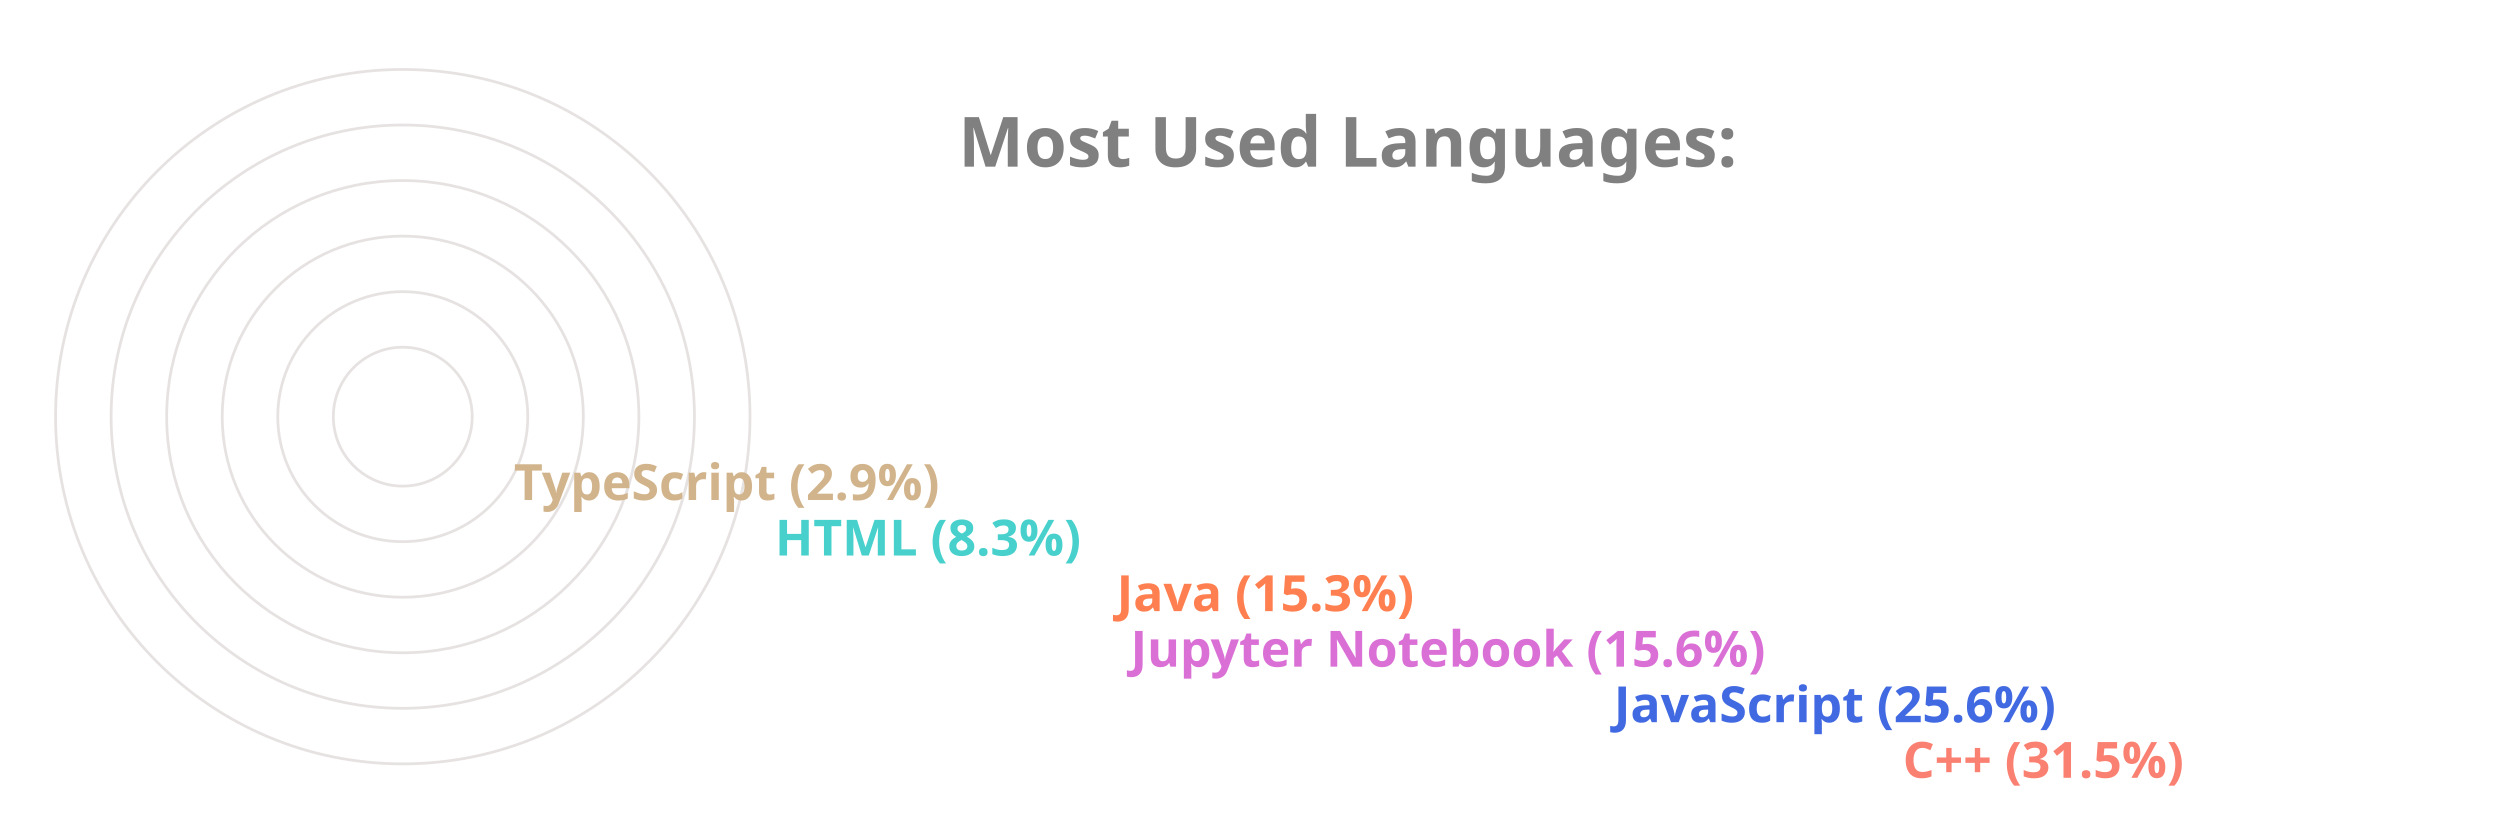
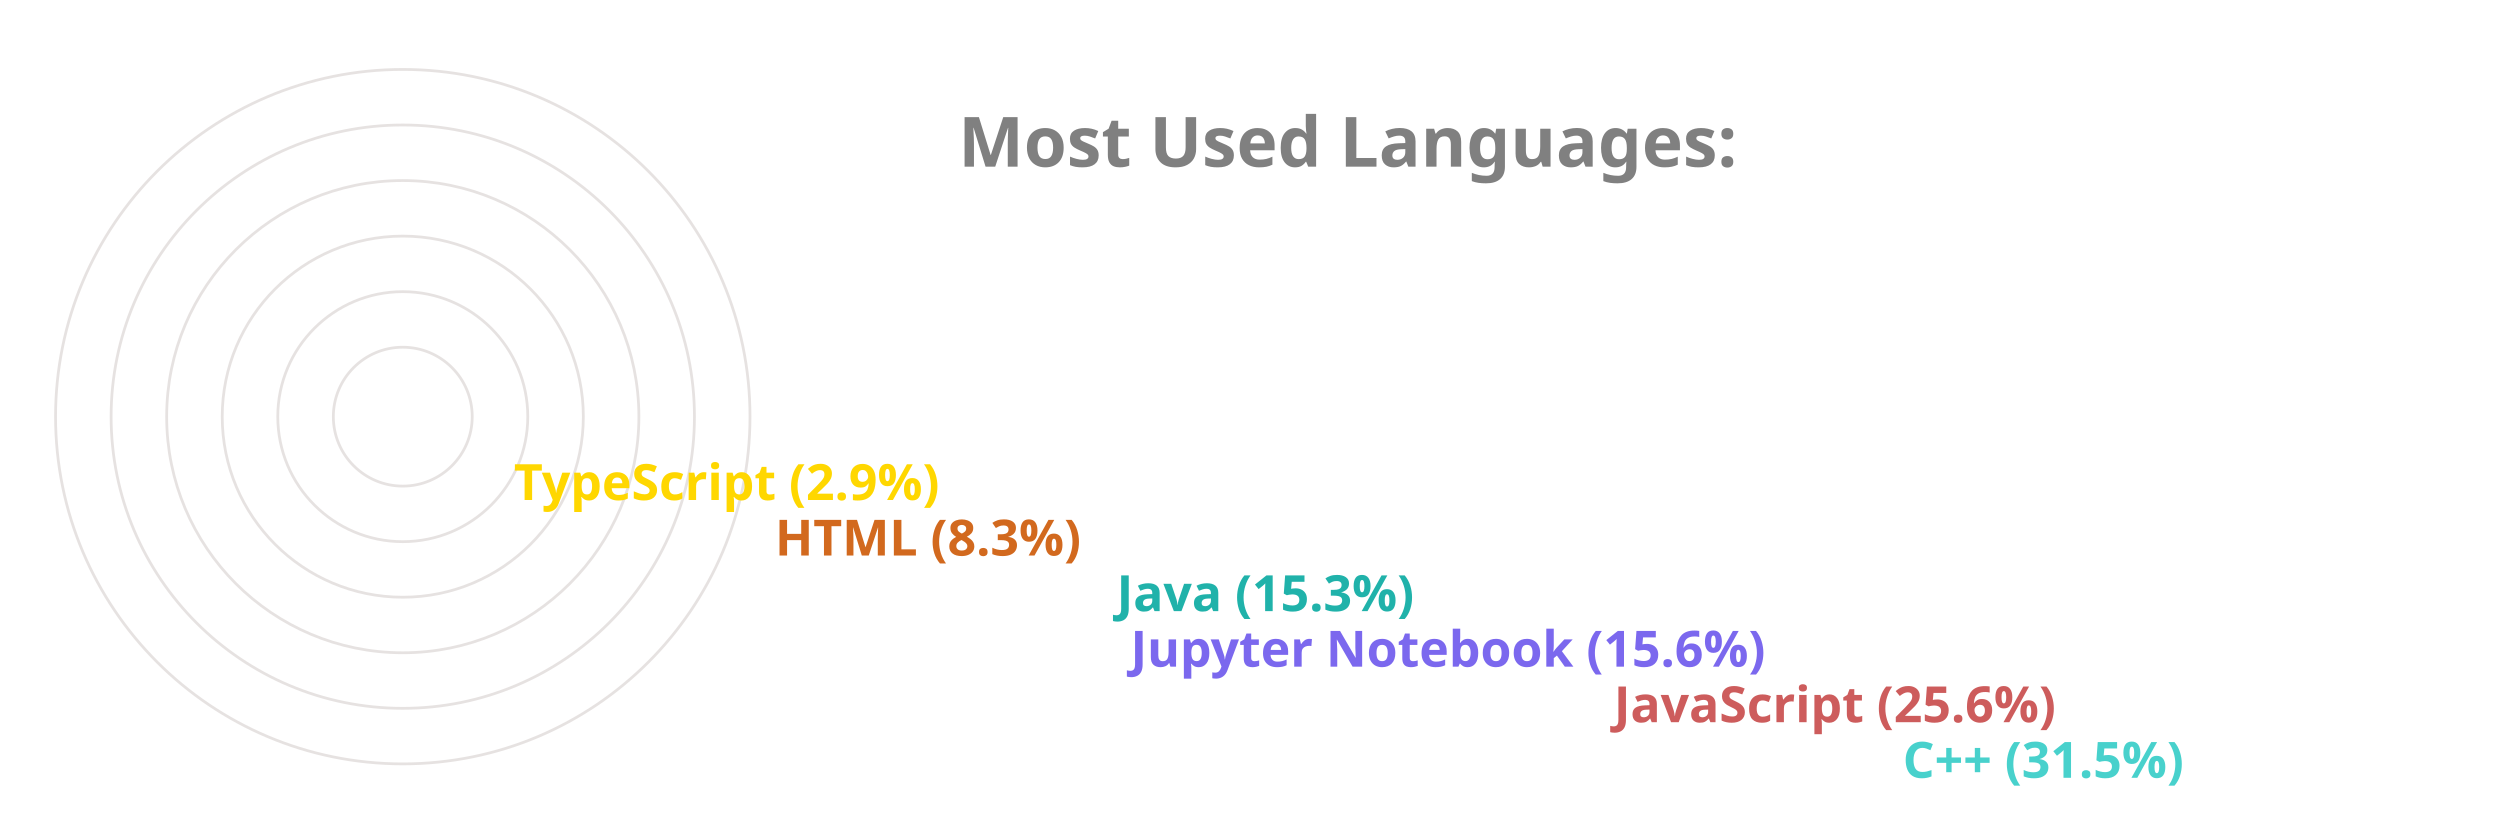
<svg xmlns="http://www.w3.org/2000/svg" viewBox="0 0 650 300" height="200px" width="600px">
  <style>
		.label {
			font: bold 25px sans-serif;
			color: #404040;
			-webkit-text-stroke: 1px white;
	  	}
		.name {
			font: bold 18px sans-serif;
			color: #404040;
	  	}

		.line {
			stroke-dasharray: 1000;
			stroke-dashoffset: 1000;
			animation: dash 3.5s ease-in-out forwards;	
			animation-iteration-count: infinite;
			animation-direction: alternate-reverse;
		}

		.path {
			stroke-dasharray: 1000;
			stroke-dashoffset: 1000;
			animation: dash 3.5s ease-in-out forwards;	
			animation-iteration-count: infinite;
			animation-direction: alternate-reverse;
		}
		  
		@keyframes dash {
			to {
				stroke-dashoffset: 0;
			}
		}

	</style>
  <g stroke="#E6E2E1" fill="none" stroke-width="1">
    <circle cx="20" cy="150" r="125" />
    <circle cx="20" cy="150" r="105" />
    <circle cx="20" cy="150" r="85" />
    <circle cx="20" cy="150" r="65" />
    <circle cx="20" cy="150" r="45" />
    <circle cx="20" cy="150" r="25" />
  </g>
  <g fill="none" stroke-width="20" class="line">
-     <line x2="550" y2="275" x1="20" y1="275" stroke="Salmon" />
-     <line x2="446" y2="255" x1="20" y1="255" stroke="RoyalBlue" />
-     <line x2="272" y2="235" x1="20" y1="235" stroke="Orchid" />
-     <line x2="267" y2="215" x1="20" y1="215" stroke="Coral" />
-     <line x2="144" y2="195" x1="20" y1="195" stroke="MediumTurquoise" />
-     <line x2="50" y2="175" x1="20" y1="175" stroke="Tan" />
+     <line x2="550" y2="275" x1="20" y1="275" stroke="MediumTurquoise" />
+     <line x2="446" y2="255" x1="20" y1="255" stroke="IndianRed" />
+     <line x2="272" y2="235" x1="20" y1="235" stroke="MediumSlateBlue" />
+     <line x2="267" y2="215" x1="20" y1="215" stroke="LightSeaGreen" />
+     <line x2="144" y2="195" x1="20" y1="195" stroke="Chocolate" />
+     <line x2="50" y2="175" x1="20" y1="175" stroke="Gold" />
  </g>
  <g fill="none" stroke-width="20" stroke-linecap="round" class="path">
-     <path d="M 20 275 A 125 125 45 0 1 -86 83" stroke="Salmon" />
-     <path d="M 20 255 A 105 105 45 0 1 -74 103" stroke="RoyalBlue" />
-     <path d="M 20 235 A 85 85 45 0 1 -61 126" stroke="Orchid" />
-     <path d="M 20 215 A 65 65 45 0 1 -42 133" stroke="Coral" />
-     <path d="M 20 195 A 45 45 45 0 1 -24 143" stroke="MediumTurquoise" />
-     <path d="M 20 175 A 25 25 45 0 1 -4 148" stroke="Tan" />
+     <path d="M 20 275 A 125 125 45 0 1 -86 83" stroke="MediumTurquoise" />
+     <path d="M 20 255 A 105 105 45 0 1 -74 103" stroke="IndianRed" />
+     <path d="M 20 235 A 85 85 45 0 1 -61 126" stroke="MediumSlateBlue" />
+     <path d="M 20 215 A 65 65 45 0 1 -42 133" stroke="LightSeaGreen" />
+     <path d="M 20 195 A 45 45 45 0 1 -24 143" stroke="Chocolate" />
+     <path d="M 20 175 A 25 25 45 0 1 -4 148" stroke="Gold" />
  </g>
  <g class="name">
-     <text x="560" y="280" fill="Salmon">C++ (31.5%)</text>
-     <text x="456" y="260" fill="RoyalBlue">JavaScript (25.6%)</text>
-     <text x="282" y="240" fill="Orchid">Jupyter Notebook (15.6%)</text>
-     <text x="277" y="220" fill="Coral">Java (15.3%)</text>
-     <text x="154" y="200" fill="MediumTurquoise">HTML (8.3%)</text>
-     <text x="60" y="180" fill="Tan">TypeScript (2.9%)</text>
+     <text x="560" y="280" fill="MediumTurquoise">C++ (31.5%)</text>
+     <text x="456" y="260" fill="IndianRed">JavaScript (25.6%)</text>
+     <text x="282" y="240" fill="MediumSlateBlue">Jupyter Notebook (15.6%)</text>
+     <text x="277" y="220" fill="LightSeaGreen">Java (15.3%)</text>
+     <text x="154" y="200" fill="Chocolate">HTML (8.3%)</text>
+     <text x="60" y="180" fill="Gold">TypeScript (2.9%)</text>
  </g>
  <g class="label">
    <text x="220" y="60" fill="grey">Most Used Languages:</text>
  </g>
</svg>
